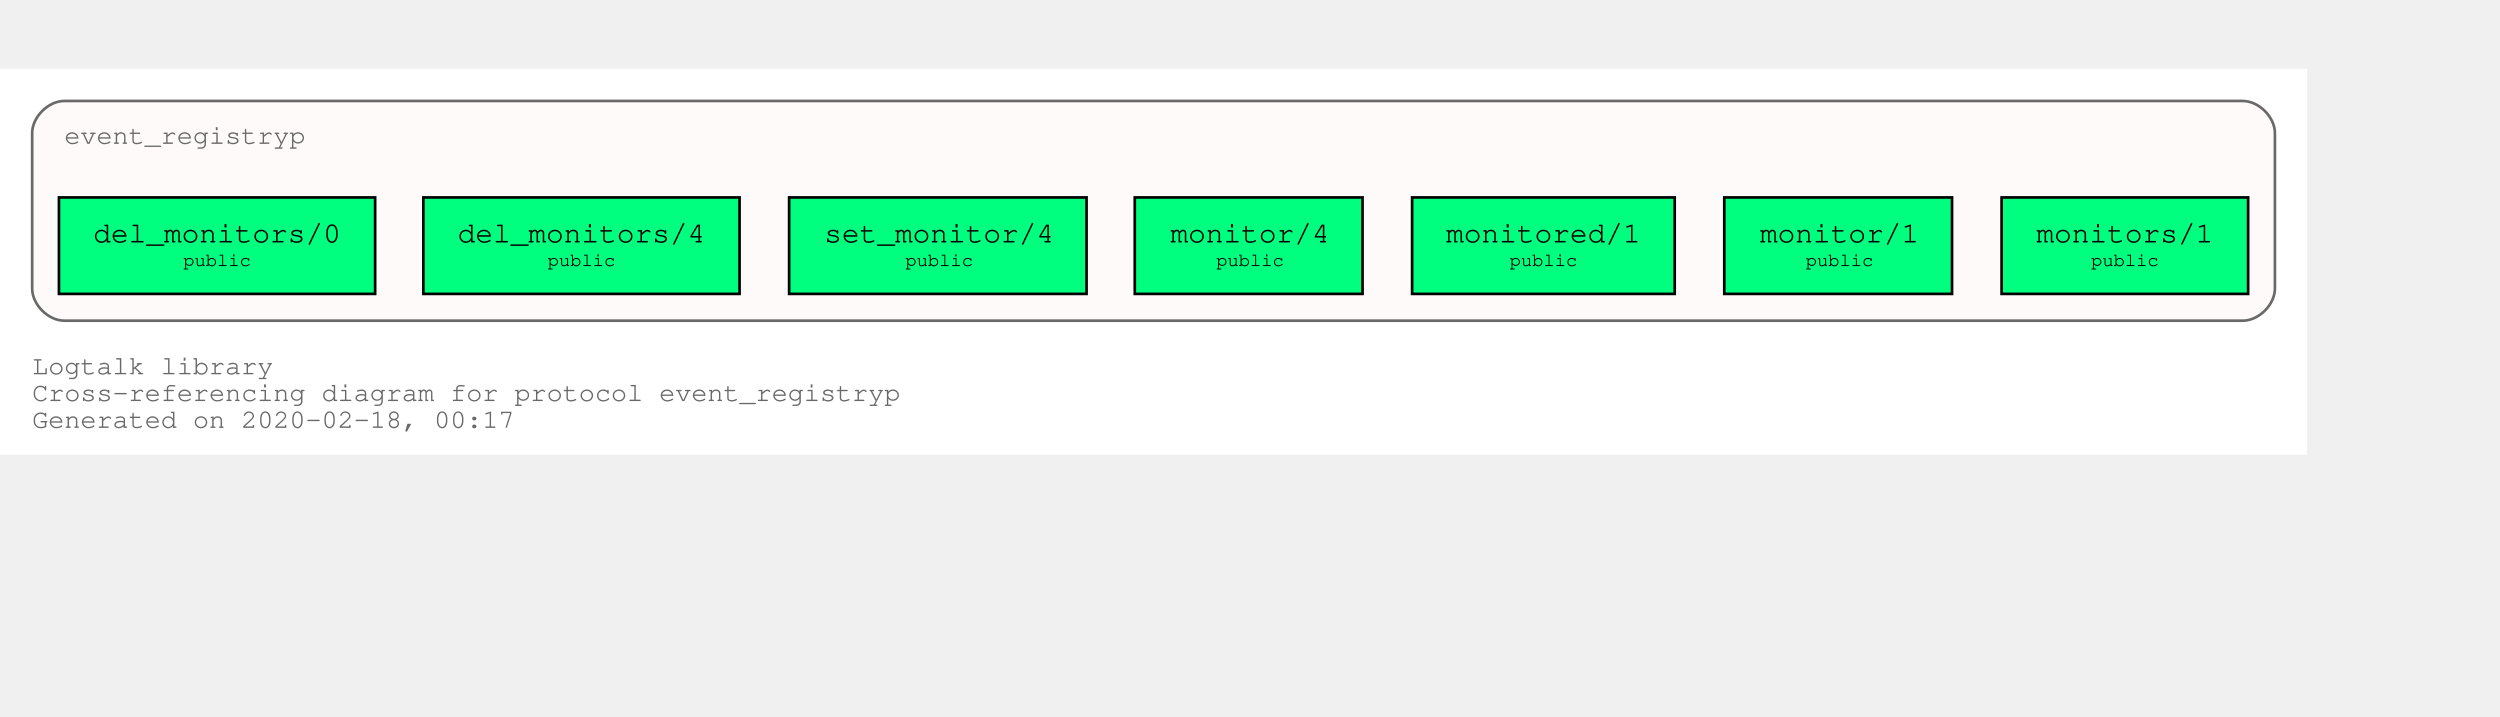
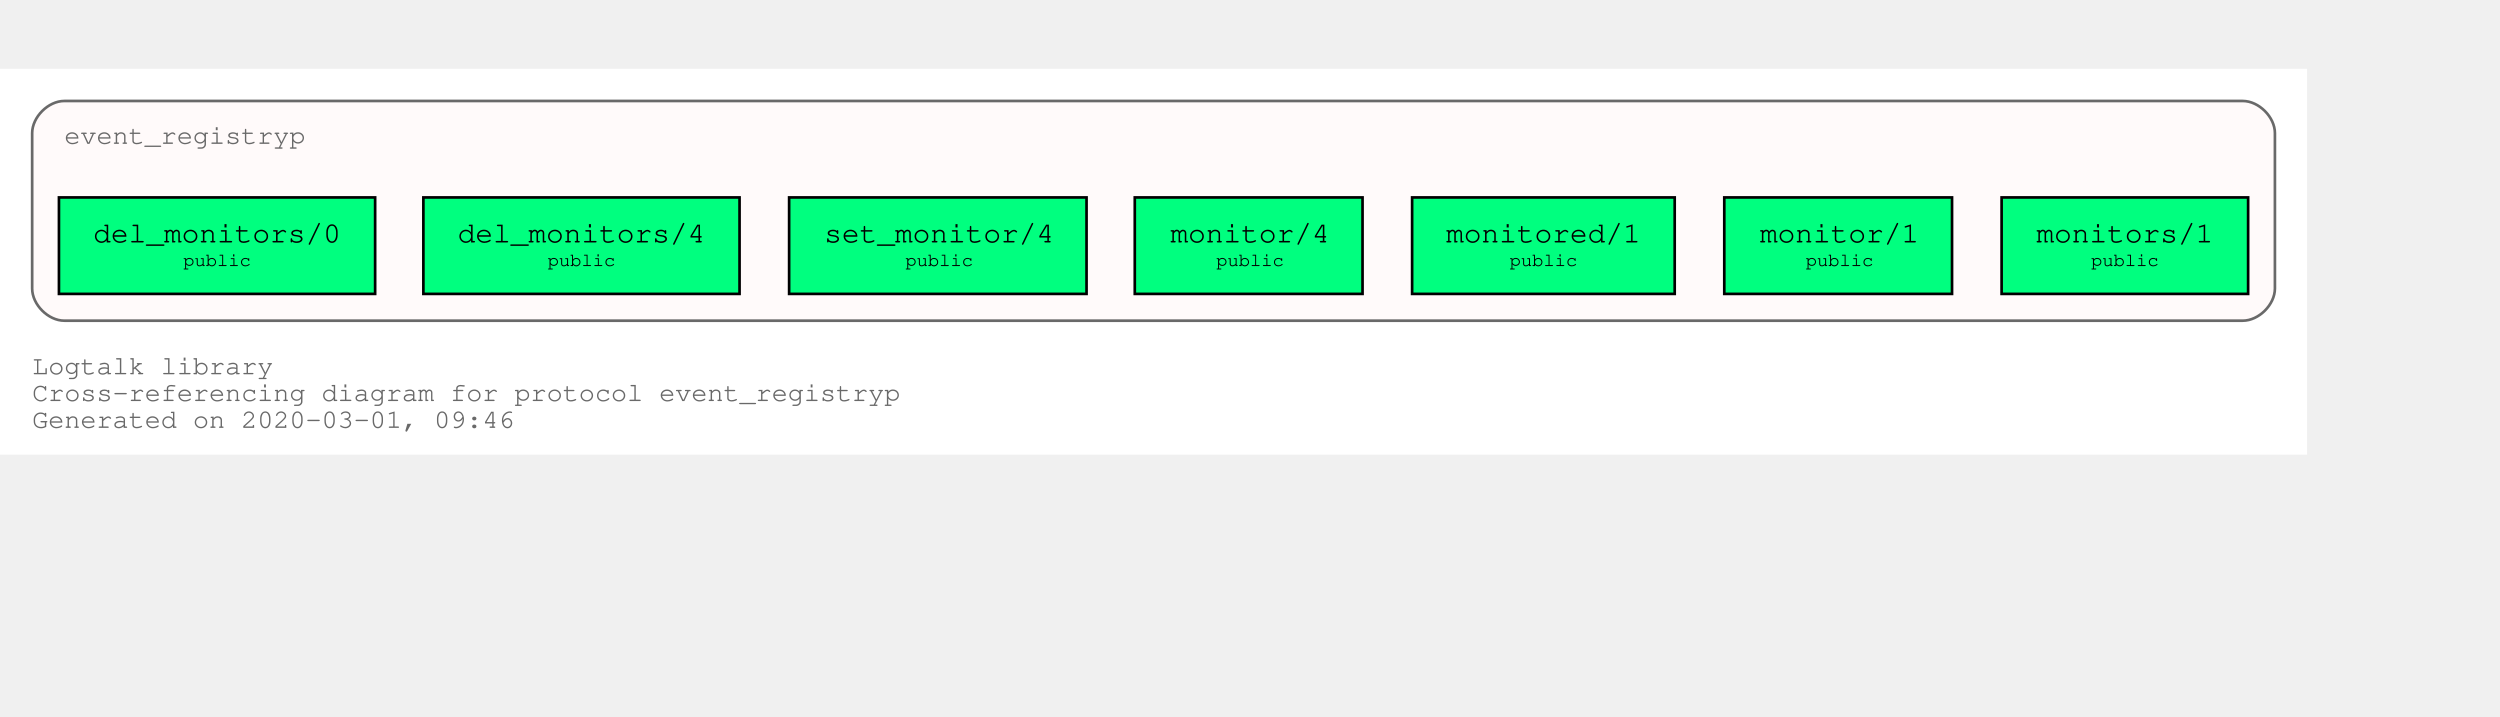
<svg xmlns="http://www.w3.org/2000/svg" xmlns:xlink="http://www.w3.org/1999/xlink" width="1005pt" height="288pt" viewBox="72.00 72.00 933.00 216.00">
  <g id="graph0" class="graph" transform="scale(1 1) rotate(0) translate(76 212)">
    <polygon fill="white" stroke="transparent" points="-4,4 -4,-140 857,-140 857,4 -4,4" />
    <text text-anchor="start" x="8" y="-26" font-family="Courier,monospace" font-size="10.00" fill="dimgray">Logtalk library</text>
    <text text-anchor="start" x="8" y="-16" font-family="Courier,monospace" font-size="10.00" fill="dimgray">Cross-referencing diagram for protocol event_registryp</text>
-     <text text-anchor="start" x="8" y="-6" font-family="Courier,monospace" font-size="10.00" fill="dimgray">Generated on 2020-02-18, 00:17</text>
+     <text text-anchor="start" x="8" y="-6" font-family="Courier,monospace" font-size="10.00" fill="dimgray">Generated on 2020-03-01, 09:46</text>
    <g id="clust1" class="cluster">
      <g id="a_clust1">
        <a xlink:title="event_registryp">
          <path fill="snow" stroke="dimgray" d="M20,-46C20,-46 833,-46 833,-46 839,-46 845,-52 845,-58 845,-58 845,-116 845,-116 845,-122 839,-128 833,-128 833,-128 20,-128 20,-128 14,-128 8,-122 8,-116 8,-116 8,-58 8,-58 8,-52 14,-46 20,-46" />
          <g id="a_clust1_0">
-             <a xlink:href="https://github.com/LogtalkDotOrg/logtalk3/tree/17720aa5fe990ad49f57aff7b79f0cc53bedc051/library/events/event_registryp.lgt" xlink:title="https://github.com/LogtalkDotOrg/logtalk3/tree/17720aa5fe990ad49f57aff7b79f0cc53bedc051/library/events/event_registryp.lgt">
+             <a xlink:href="https://github.com/LogtalkDotOrg/logtalk3/tree/2e79bc447ebf5d3c285bf9e2fb38b4c82696a6b3/library/events/event_registryp.lgt" xlink:title="https://github.com/LogtalkDotOrg/logtalk3/tree/2e79bc447ebf5d3c285bf9e2fb38b4c82696a6b3/library/events/event_registryp.lgt">
              <text text-anchor="start" x="19.99" y="-112" font-family="Courier,monospace" font-size="10.00" fill="dimgray">event_registryp</text>
            </a>
          </g>
        </a>
      </g>
    </g>
    <g id="node1" class="node">
      <g id="a_node1">
-         <a xlink:href="https://github.com/LogtalkDotOrg/logtalk3/tree/17720aa5fe990ad49f57aff7b79f0cc53bedc051/library/events/event_registryp.lgt#L31" xlink:title="https://github.com/LogtalkDotOrg/logtalk3/tree/17720aa5fe990ad49f57aff7b79f0cc53bedc051/library/events/event_registryp.lgt#L31">
+         <a xlink:href="https://github.com/LogtalkDotOrg/logtalk3/tree/2e79bc447ebf5d3c285bf9e2fb38b4c82696a6b3/library/events/event_registryp.lgt#L31" xlink:title="https://github.com/LogtalkDotOrg/logtalk3/tree/2e79bc447ebf5d3c285bf9e2fb38b4c82696a6b3/library/events/event_registryp.lgt#L31">
          <polygon fill="springgreen" stroke="black" points="835,-92 743,-92 743,-56 835,-56 835,-92" />
          <text text-anchor="start" x="750.8" y="-75.8" font-family="Courier,monospace" font-size="9.00"> </text>
          <text text-anchor="start" x="755.99" y="-75.2" font-family="Courier,monospace" font-size="11.00">monitors/1</text>
          <text text-anchor="start" x="821.8" y="-75.8" font-family="Courier,monospace" font-size="9.00"> </text>
          <text text-anchor="start" x="750.8" y="-65.8" font-family="Courier,monospace" font-size="9.00"> </text>
          <text text-anchor="start" x="776.4" y="-66.4" font-family="Courier,monospace" font-size="7.00">public</text>
          <text text-anchor="start" x="821.8" y="-65.8" font-family="Courier,monospace" font-size="9.00"> </text>
        </a>
      </g>
    </g>
    <g id="node2" class="node">
      <g id="a_node2">
-         <a xlink:href="https://github.com/LogtalkDotOrg/logtalk3/tree/17720aa5fe990ad49f57aff7b79f0cc53bedc051/library/events/event_registryp.lgt#L38" xlink:title="https://github.com/LogtalkDotOrg/logtalk3/tree/17720aa5fe990ad49f57aff7b79f0cc53bedc051/library/events/event_registryp.lgt#L38">
+         <a xlink:href="https://github.com/LogtalkDotOrg/logtalk3/tree/2e79bc447ebf5d3c285bf9e2fb38b4c82696a6b3/library/events/event_registryp.lgt#L38" xlink:title="https://github.com/LogtalkDotOrg/logtalk3/tree/2e79bc447ebf5d3c285bf9e2fb38b4c82696a6b3/library/events/event_registryp.lgt#L38">
          <polygon fill="springgreen" stroke="black" points="724.5,-92 639.5,-92 639.5,-56 724.5,-56 724.5,-92" />
          <text text-anchor="start" x="647.8" y="-75.8" font-family="Courier,monospace" font-size="9.00"> </text>
          <text text-anchor="start" x="652.8" y="-75.2" font-family="Courier,monospace" font-size="11.00">monitor/1</text>
          <text text-anchor="start" x="711.8" y="-75.8" font-family="Courier,monospace" font-size="9.00"> </text>
          <text text-anchor="start" x="647.8" y="-65.8" font-family="Courier,monospace" font-size="9.00"> </text>
          <text text-anchor="start" x="669.9" y="-66.4" font-family="Courier,monospace" font-size="7.00">public</text>
          <text text-anchor="start" x="711.8" y="-65.8" font-family="Courier,monospace" font-size="9.00"> </text>
        </a>
      </g>
    </g>
    <g id="node3" class="node">
      <g id="a_node3">
-         <a xlink:href="https://github.com/LogtalkDotOrg/logtalk3/tree/17720aa5fe990ad49f57aff7b79f0cc53bedc051/library/events/event_registryp.lgt#L46" xlink:title="https://github.com/LogtalkDotOrg/logtalk3/tree/17720aa5fe990ad49f57aff7b79f0cc53bedc051/library/events/event_registryp.lgt#L46">
+         <a xlink:href="https://github.com/LogtalkDotOrg/logtalk3/tree/2e79bc447ebf5d3c285bf9e2fb38b4c82696a6b3/library/events/event_registryp.lgt#L46" xlink:title="https://github.com/LogtalkDotOrg/logtalk3/tree/2e79bc447ebf5d3c285bf9e2fb38b4c82696a6b3/library/events/event_registryp.lgt#L46">
          <polygon fill="springgreen" stroke="black" points="621,-92 523,-92 523,-56 621,-56 621,-92" />
          <text text-anchor="start" x="530.8" y="-75.8" font-family="Courier,monospace" font-size="9.00"> </text>
          <text text-anchor="start" x="535.69" y="-75.2" font-family="Courier,monospace" font-size="11.00">monitored/1</text>
          <text text-anchor="start" x="607.8" y="-75.8" font-family="Courier,monospace" font-size="9.00"> </text>
          <text text-anchor="start" x="530.8" y="-65.8" font-family="Courier,monospace" font-size="9.00"> </text>
          <text text-anchor="start" x="559.4" y="-66.4" font-family="Courier,monospace" font-size="7.00">public</text>
          <text text-anchor="start" x="607.8" y="-65.8" font-family="Courier,monospace" font-size="9.00"> </text>
        </a>
      </g>
    </g>
    <g id="node4" class="node">
      <g id="a_node4">
-         <a xlink:href="https://github.com/LogtalkDotOrg/logtalk3/tree/17720aa5fe990ad49f57aff7b79f0cc53bedc051/library/events/event_registryp.lgt#L53" xlink:title="https://github.com/LogtalkDotOrg/logtalk3/tree/17720aa5fe990ad49f57aff7b79f0cc53bedc051/library/events/event_registryp.lgt#L53">
+         <a xlink:href="https://github.com/LogtalkDotOrg/logtalk3/tree/2e79bc447ebf5d3c285bf9e2fb38b4c82696a6b3/library/events/event_registryp.lgt#L53" xlink:title="https://github.com/LogtalkDotOrg/logtalk3/tree/2e79bc447ebf5d3c285bf9e2fb38b4c82696a6b3/library/events/event_registryp.lgt#L53">
          <polygon fill="springgreen" stroke="black" points="504.5,-92 419.5,-92 419.5,-56 504.5,-56 504.5,-92" />
          <text text-anchor="start" x="427.8" y="-75.8" font-family="Courier,monospace" font-size="9.00"> </text>
          <text text-anchor="start" x="432.8" y="-75.2" font-family="Courier,monospace" font-size="11.00">monitor/4</text>
          <text text-anchor="start" x="491.8" y="-75.8" font-family="Courier,monospace" font-size="9.00"> </text>
          <text text-anchor="start" x="427.8" y="-65.8" font-family="Courier,monospace" font-size="9.00"> </text>
          <text text-anchor="start" x="449.9" y="-66.4" font-family="Courier,monospace" font-size="7.00">public</text>
          <text text-anchor="start" x="491.8" y="-65.8" font-family="Courier,monospace" font-size="9.00"> </text>
        </a>
      </g>
    </g>
    <g id="node5" class="node">
      <g id="a_node5">
-         <a xlink:href="https://github.com/LogtalkDotOrg/logtalk3/tree/17720aa5fe990ad49f57aff7b79f0cc53bedc051/library/events/event_registryp.lgt#L60" xlink:title="https://github.com/LogtalkDotOrg/logtalk3/tree/17720aa5fe990ad49f57aff7b79f0cc53bedc051/library/events/event_registryp.lgt#L60">
+         <a xlink:href="https://github.com/LogtalkDotOrg/logtalk3/tree/2e79bc447ebf5d3c285bf9e2fb38b4c82696a6b3/library/events/event_registryp.lgt#L60" xlink:title="https://github.com/LogtalkDotOrg/logtalk3/tree/2e79bc447ebf5d3c285bf9e2fb38b4c82696a6b3/library/events/event_registryp.lgt#L60">
          <polygon fill="springgreen" stroke="black" points="401.5,-92 290.5,-92 290.5,-56 401.5,-56 401.5,-92" />
          <text text-anchor="start" x="298.8" y="-75.8" font-family="Courier,monospace" font-size="9.00"> </text>
          <text text-anchor="start" x="303.59" y="-75.2" font-family="Courier,monospace" font-size="11.00">set_monitor/4</text>
          <text text-anchor="start" x="388.8" y="-75.8" font-family="Courier,monospace" font-size="9.00"> </text>
          <text text-anchor="start" x="298.8" y="-65.8" font-family="Courier,monospace" font-size="9.00"> </text>
          <text text-anchor="start" x="333.9" y="-66.4" font-family="Courier,monospace" font-size="7.00">public</text>
          <text text-anchor="start" x="388.8" y="-65.8" font-family="Courier,monospace" font-size="9.00"> </text>
        </a>
      </g>
    </g>
    <g id="node6" class="node">
      <g id="a_node6">
-         <a xlink:href="https://github.com/LogtalkDotOrg/logtalk3/tree/17720aa5fe990ad49f57aff7b79f0cc53bedc051/library/events/event_registryp.lgt#L67" xlink:title="https://github.com/LogtalkDotOrg/logtalk3/tree/17720aa5fe990ad49f57aff7b79f0cc53bedc051/library/events/event_registryp.lgt#L67">
+         <a xlink:href="https://github.com/LogtalkDotOrg/logtalk3/tree/2e79bc447ebf5d3c285bf9e2fb38b4c82696a6b3/library/events/event_registryp.lgt#L67" xlink:title="https://github.com/LogtalkDotOrg/logtalk3/tree/2e79bc447ebf5d3c285bf9e2fb38b4c82696a6b3/library/events/event_registryp.lgt#L67">
          <polygon fill="springgreen" stroke="black" points="272,-92 154,-92 154,-56 272,-56 272,-92" />
          <text text-anchor="start" x="161.8" y="-75.8" font-family="Courier,monospace" font-size="9.00"> </text>
          <text text-anchor="start" x="166.79" y="-75.2" font-family="Courier,monospace" font-size="11.00">del_monitors/4</text>
          <text text-anchor="start" x="258.8" y="-75.8" font-family="Courier,monospace" font-size="9.00"> </text>
          <text text-anchor="start" x="161.8" y="-65.8" font-family="Courier,monospace" font-size="9.00"> </text>
          <text text-anchor="start" x="200.4" y="-66.4" font-family="Courier,monospace" font-size="7.00">public</text>
          <text text-anchor="start" x="258.8" y="-65.8" font-family="Courier,monospace" font-size="9.00"> </text>
        </a>
      </g>
    </g>
    <g id="node7" class="node">
      <g id="a_node7">
-         <a xlink:href="https://github.com/LogtalkDotOrg/logtalk3/tree/17720aa5fe990ad49f57aff7b79f0cc53bedc051/library/events/event_registryp.lgt#L74" xlink:title="https://github.com/LogtalkDotOrg/logtalk3/tree/17720aa5fe990ad49f57aff7b79f0cc53bedc051/library/events/event_registryp.lgt#L74">
+         <a xlink:href="https://github.com/LogtalkDotOrg/logtalk3/tree/2e79bc447ebf5d3c285bf9e2fb38b4c82696a6b3/library/events/event_registryp.lgt#L74" xlink:title="https://github.com/LogtalkDotOrg/logtalk3/tree/2e79bc447ebf5d3c285bf9e2fb38b4c82696a6b3/library/events/event_registryp.lgt#L74">
          <polygon fill="springgreen" stroke="black" points="136,-92 18,-92 18,-56 136,-56 136,-92" />
          <text text-anchor="start" x="25.8" y="-75.8" font-family="Courier,monospace" font-size="9.00"> </text>
          <text text-anchor="start" x="30.79" y="-75.2" font-family="Courier,monospace" font-size="11.00">del_monitors/0</text>
          <text text-anchor="start" x="122.8" y="-75.8" font-family="Courier,monospace" font-size="9.00"> </text>
          <text text-anchor="start" x="25.8" y="-65.8" font-family="Courier,monospace" font-size="9.00"> </text>
          <text text-anchor="start" x="64.4" y="-66.4" font-family="Courier,monospace" font-size="7.00">public</text>
          <text text-anchor="start" x="122.8" y="-65.8" font-family="Courier,monospace" font-size="9.00"> </text>
        </a>
      </g>
    </g>
  </g>
</svg>
